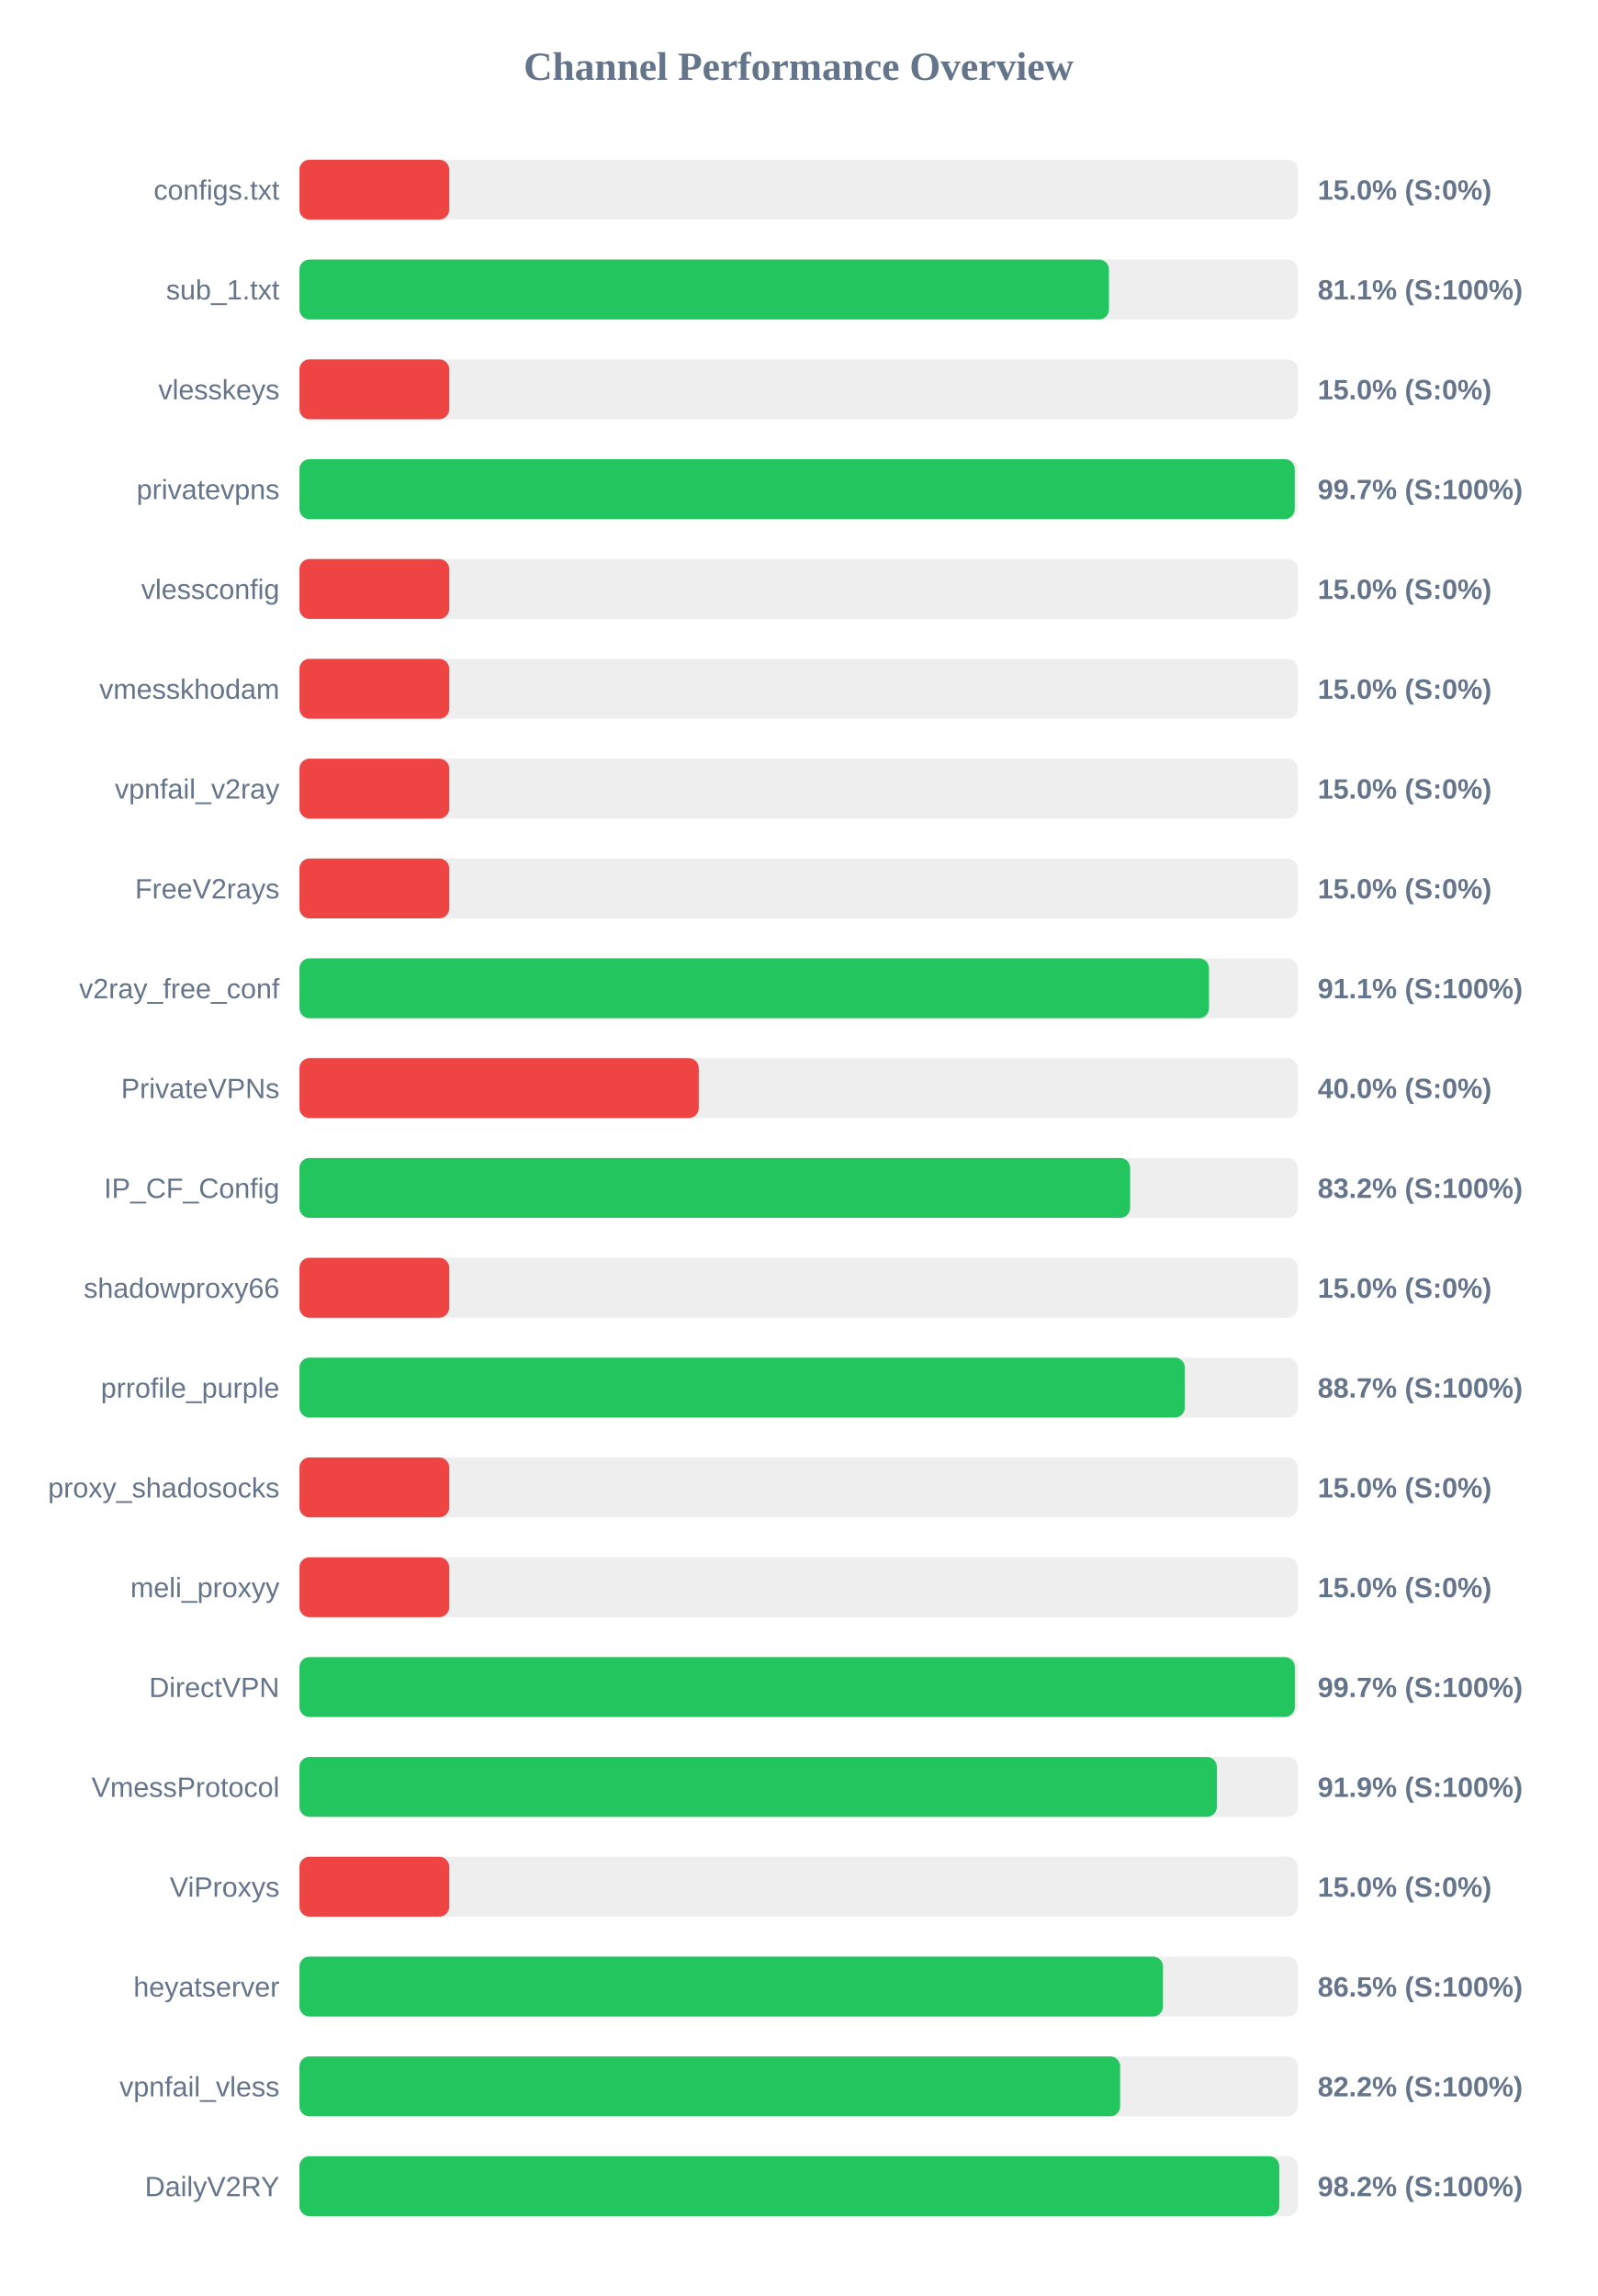
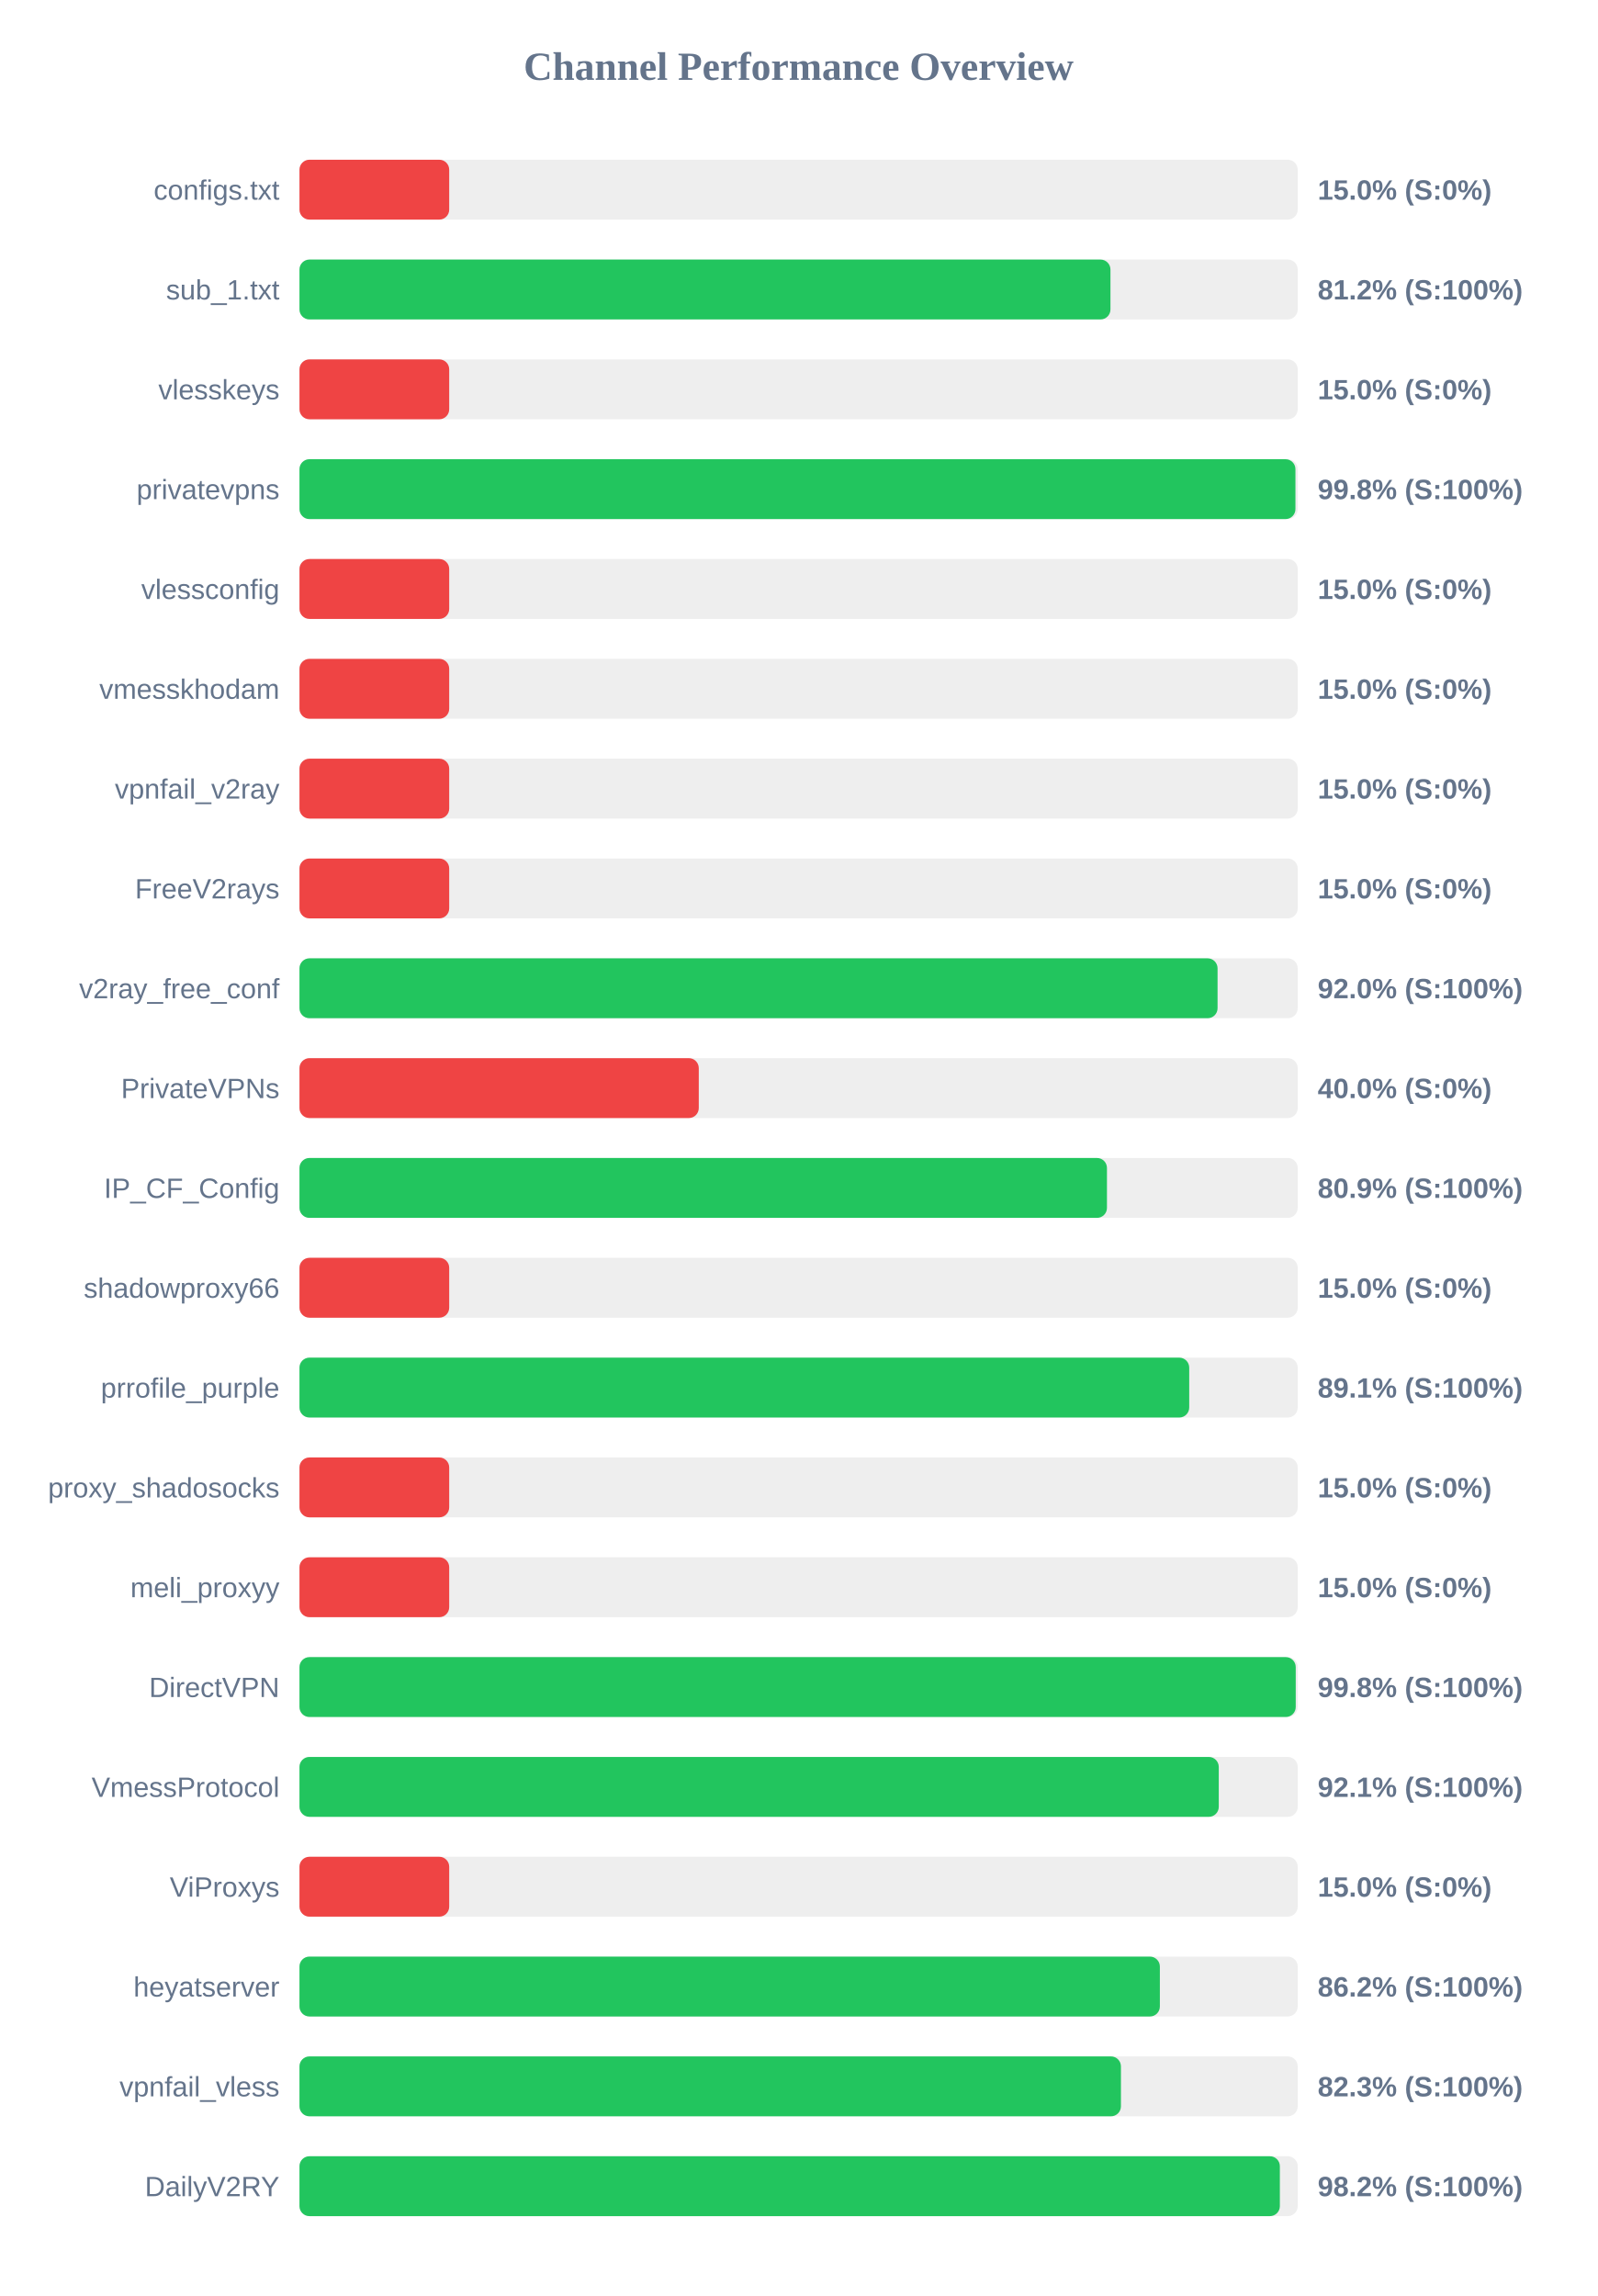
<svg xmlns="http://www.w3.org/2000/svg" width="800" height="1150" version="1.1">
  <style>
        .row { font: 14px Arial; fill: #64748b; }
        .score { font: bold 14px Arial; fill: #64748b; }
    </style>
  <text x="400" y="40" text-anchor="middle" font-size="20px" font-weight="bold" fill="#64748b">Channel Performance Overview</text>
  <rect x="150" y="80" width="500" height="30" fill="#eee" rx="5" />
  <rect x="150" y="80" width="75.0" height="30" fill="#ef4444" rx="5" />
  <text x="140" y="100" text-anchor="end" class="row">configs.txt</text>
  <text x="660" y="100" text-anchor="start" class="score">15.0% (S:0%)</text>
  <rect x="150" y="130" width="500" height="30" fill="#eee" rx="5" />
-   <rect x="150" y="130" width="405.45" height="30" fill="#22c55e" rx="5" />
+   <rect x="150" y="130" width="406.2" height="30" fill="#22c55e" rx="5" />
  <text x="140" y="150" text-anchor="end" class="row">sub_1.txt</text>
-   <text x="660" y="150" text-anchor="start" class="score">81.1% (S:100%)</text>
+   <text x="660" y="150" text-anchor="start" class="score">81.2% (S:100%)</text>
  <rect x="150" y="180" width="500" height="30" fill="#eee" rx="5" />
  <rect x="150" y="180" width="75.0" height="30" fill="#ef4444" rx="5" />
  <text x="140" y="200" text-anchor="end" class="row">vlesskeys</text>
  <text x="660" y="200" text-anchor="start" class="score">15.0% (S:0%)</text>
  <rect x="150" y="230" width="500" height="30" fill="#eee" rx="5" />
-   <rect x="150" y="230" width="498.5" height="30" fill="#22c55e" rx="5" />
+   <rect x="150" y="230" width="498.85" height="30" fill="#22c55e" rx="5" />
  <text x="140" y="250" text-anchor="end" class="row">privatevpns</text>
-   <text x="660" y="250" text-anchor="start" class="score">99.7% (S:100%)</text>
+   <text x="660" y="250" text-anchor="start" class="score">99.8% (S:100%)</text>
  <rect x="150" y="280" width="500" height="30" fill="#eee" rx="5" />
  <rect x="150" y="280" width="75.0" height="30" fill="#ef4444" rx="5" />
  <text x="140" y="300" text-anchor="end" class="row">vlessconfig</text>
  <text x="660" y="300" text-anchor="start" class="score">15.0% (S:0%)</text>
  <rect x="150" y="330" width="500" height="30" fill="#eee" rx="5" />
  <rect x="150" y="330" width="75.0" height="30" fill="#ef4444" rx="5" />
  <text x="140" y="350" text-anchor="end" class="row">vmesskhodam</text>
  <text x="660" y="350" text-anchor="start" class="score">15.0% (S:0%)</text>
  <rect x="150" y="380" width="500" height="30" fill="#eee" rx="5" />
  <rect x="150" y="380" width="75.0" height="30" fill="#ef4444" rx="5" />
  <text x="140" y="400" text-anchor="end" class="row">vpnfail_v2ray</text>
  <text x="660" y="400" text-anchor="start" class="score">15.0% (S:0%)</text>
  <rect x="150" y="430" width="500" height="30" fill="#eee" rx="5" />
  <rect x="150" y="430" width="75.0" height="30" fill="#ef4444" rx="5" />
  <text x="140" y="450" text-anchor="end" class="row">FreeV2rays</text>
  <text x="660" y="450" text-anchor="start" class="score">15.0% (S:0%)</text>
  <rect x="150" y="480" width="500" height="30" fill="#eee" rx="5" />
-   <rect x="150" y="480" width="455.55" height="30" fill="#22c55e" rx="5" />
+   <rect x="150" y="480" width="459.85" height="30" fill="#22c55e" rx="5" />
  <text x="140" y="500" text-anchor="end" class="row">v2ray_free_conf</text>
-   <text x="660" y="500" text-anchor="start" class="score">91.1% (S:100%)</text>
+   <text x="660" y="500" text-anchor="start" class="score">92.0% (S:100%)</text>
  <rect x="150" y="530" width="500" height="30" fill="#eee" rx="5" />
  <rect x="150" y="530" width="200.0" height="30" fill="#ef4444" rx="5" />
  <text x="140" y="550" text-anchor="end" class="row">PrivateVPNs</text>
  <text x="660" y="550" text-anchor="start" class="score">40.0% (S:0%)</text>
  <rect x="150" y="580" width="500" height="30" fill="#eee" rx="5" />
-   <rect x="150" y="580" width="416.05" height="30" fill="#22c55e" rx="5" />
+   <rect x="150" y="580" width="404.45" height="30" fill="#22c55e" rx="5" />
  <text x="140" y="600" text-anchor="end" class="row">IP_CF_Config</text>
-   <text x="660" y="600" text-anchor="start" class="score">83.2% (S:100%)</text>
+   <text x="660" y="600" text-anchor="start" class="score">80.9% (S:100%)</text>
  <rect x="150" y="630" width="500" height="30" fill="#eee" rx="5" />
  <rect x="150" y="630" width="75.0" height="30" fill="#ef4444" rx="5" />
  <text x="140" y="650" text-anchor="end" class="row">shadowproxy66</text>
  <text x="660" y="650" text-anchor="start" class="score">15.0% (S:0%)</text>
  <rect x="150" y="680" width="500" height="30" fill="#eee" rx="5" />
-   <rect x="150" y="680" width="443.45" height="30" fill="#22c55e" rx="5" />
+   <rect x="150" y="680" width="445.65" height="30" fill="#22c55e" rx="5" />
  <text x="140" y="700" text-anchor="end" class="row">prrofile_purple</text>
-   <text x="660" y="700" text-anchor="start" class="score">88.7% (S:100%)</text>
+   <text x="660" y="700" text-anchor="start" class="score">89.1% (S:100%)</text>
  <rect x="150" y="730" width="500" height="30" fill="#eee" rx="5" />
  <rect x="150" y="730" width="75.0" height="30" fill="#ef4444" rx="5" />
  <text x="140" y="750" text-anchor="end" class="row">proxy_shadosocks</text>
  <text x="660" y="750" text-anchor="start" class="score">15.0% (S:0%)</text>
  <rect x="150" y="780" width="500" height="30" fill="#eee" rx="5" />
  <rect x="150" y="780" width="75.0" height="30" fill="#ef4444" rx="5" />
  <text x="140" y="800" text-anchor="end" class="row">meli_proxyy</text>
  <text x="660" y="800" text-anchor="start" class="score">15.0% (S:0%)</text>
  <rect x="150" y="830" width="500" height="30" fill="#eee" rx="5" />
-   <rect x="150" y="830" width="498.55" height="30" fill="#22c55e" rx="5" />
+   <rect x="150" y="830" width="499.0" height="30" fill="#22c55e" rx="5" />
  <text x="140" y="850" text-anchor="end" class="row">DirectVPN</text>
-   <text x="660" y="850" text-anchor="start" class="score">99.7% (S:100%)</text>
+   <text x="660" y="850" text-anchor="start" class="score">99.8% (S:100%)</text>
  <rect x="150" y="880" width="500" height="30" fill="#eee" rx="5" />
-   <rect x="150" y="880" width="459.5" height="30" fill="#22c55e" rx="5" />
+   <rect x="150" y="880" width="460.45" height="30" fill="#22c55e" rx="5" />
  <text x="140" y="900" text-anchor="end" class="row">VmessProtocol</text>
-   <text x="660" y="900" text-anchor="start" class="score">91.9% (S:100%)</text>
+   <text x="660" y="900" text-anchor="start" class="score">92.1% (S:100%)</text>
  <rect x="150" y="930" width="500" height="30" fill="#eee" rx="5" />
  <rect x="150" y="930" width="75.0" height="30" fill="#ef4444" rx="5" />
  <text x="140" y="950" text-anchor="end" class="row">ViProxys</text>
  <text x="660" y="950" text-anchor="start" class="score">15.0% (S:0%)</text>
  <rect x="150" y="980" width="500" height="30" fill="#eee" rx="5" />
-   <rect x="150" y="980" width="432.5" height="30" fill="#22c55e" rx="5" />
+   <rect x="150" y="980" width="430.95" height="30" fill="#22c55e" rx="5" />
  <text x="140" y="1000" text-anchor="end" class="row">heyatserver</text>
-   <text x="660" y="1000" text-anchor="start" class="score">86.5% (S:100%)</text>
+   <text x="660" y="1000" text-anchor="start" class="score">86.2% (S:100%)</text>
  <rect x="150" y="1030" width="500" height="30" fill="#eee" rx="5" />
-   <rect x="150" y="1030" width="411.05" height="30" fill="#22c55e" rx="5" />
+   <rect x="150" y="1030" width="411.45" height="30" fill="#22c55e" rx="5" />
  <text x="140" y="1050" text-anchor="end" class="row">vpnfail_vless</text>
-   <text x="660" y="1050" text-anchor="start" class="score">82.2% (S:100%)</text>
+   <text x="660" y="1050" text-anchor="start" class="score">82.3% (S:100%)</text>
  <rect x="150" y="1080" width="500" height="30" fill="#eee" rx="5" />
-   <rect x="150" y="1080" width="490.75" height="30" fill="#22c55e" rx="5" />
+   <rect x="150" y="1080" width="491.05" height="30" fill="#22c55e" rx="5" />
  <text x="140" y="1100" text-anchor="end" class="row">DailyV2RY</text>
  <text x="660" y="1100" text-anchor="start" class="score">98.2% (S:100%)</text>
</svg>
